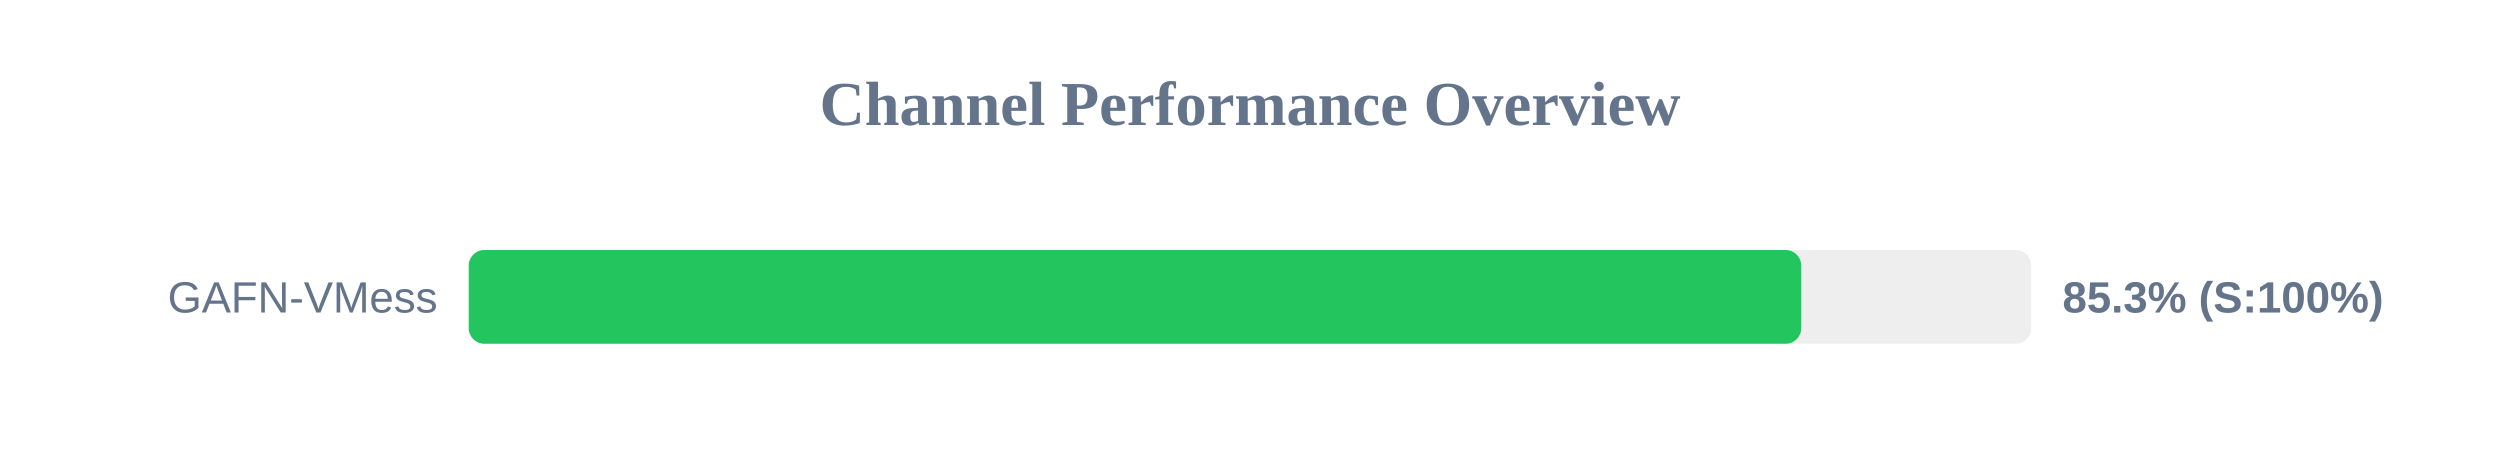
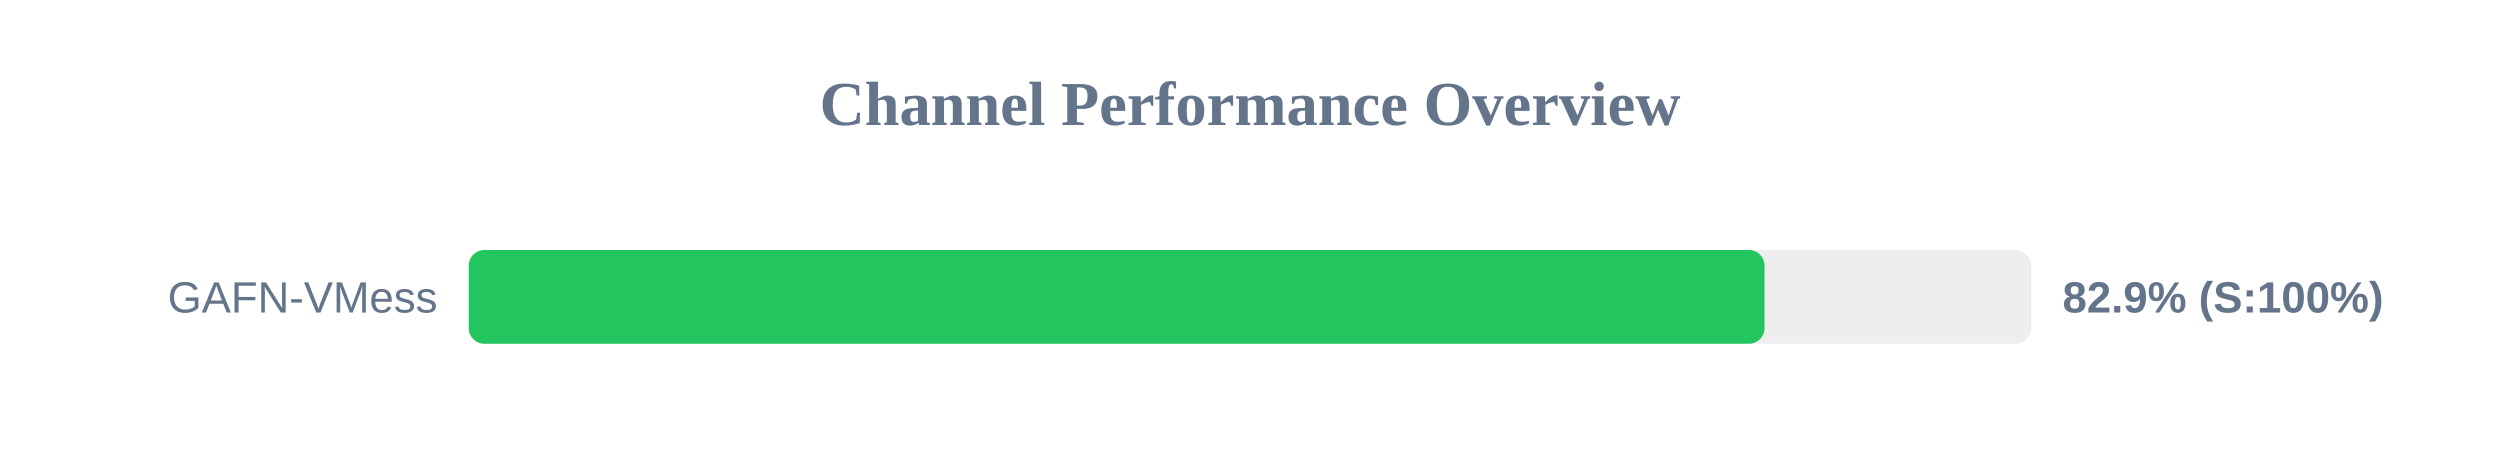
<svg xmlns="http://www.w3.org/2000/svg" width="800" height="150" version="1.1">
  <style>
        .row { font: 14px Arial; fill: #64748b; }
        .score { font: bold 14px Arial; fill: #64748b; }
    </style>
  <text x="400" y="40" text-anchor="middle" font-size="20px" font-weight="bold" fill="#64748b">Channel Performance Overview</text>
  <rect x="150" y="80" width="500" height="30" fill="#eee" rx="5" />
-   <rect x="150" y="80" width="426.4" height="30" fill="#22c55e" rx="5" />
+   <rect x="150" y="80" width="414.65" height="30" fill="#22c55e" rx="5" />
  <text x="140" y="100" text-anchor="end" class="row">GAFN-VMess</text>
-   <text x="660" y="100" text-anchor="start" class="score">85.3% (S:100%)</text>
+   <text x="660" y="100" text-anchor="start" class="score">82.9% (S:100%)</text>
</svg>
